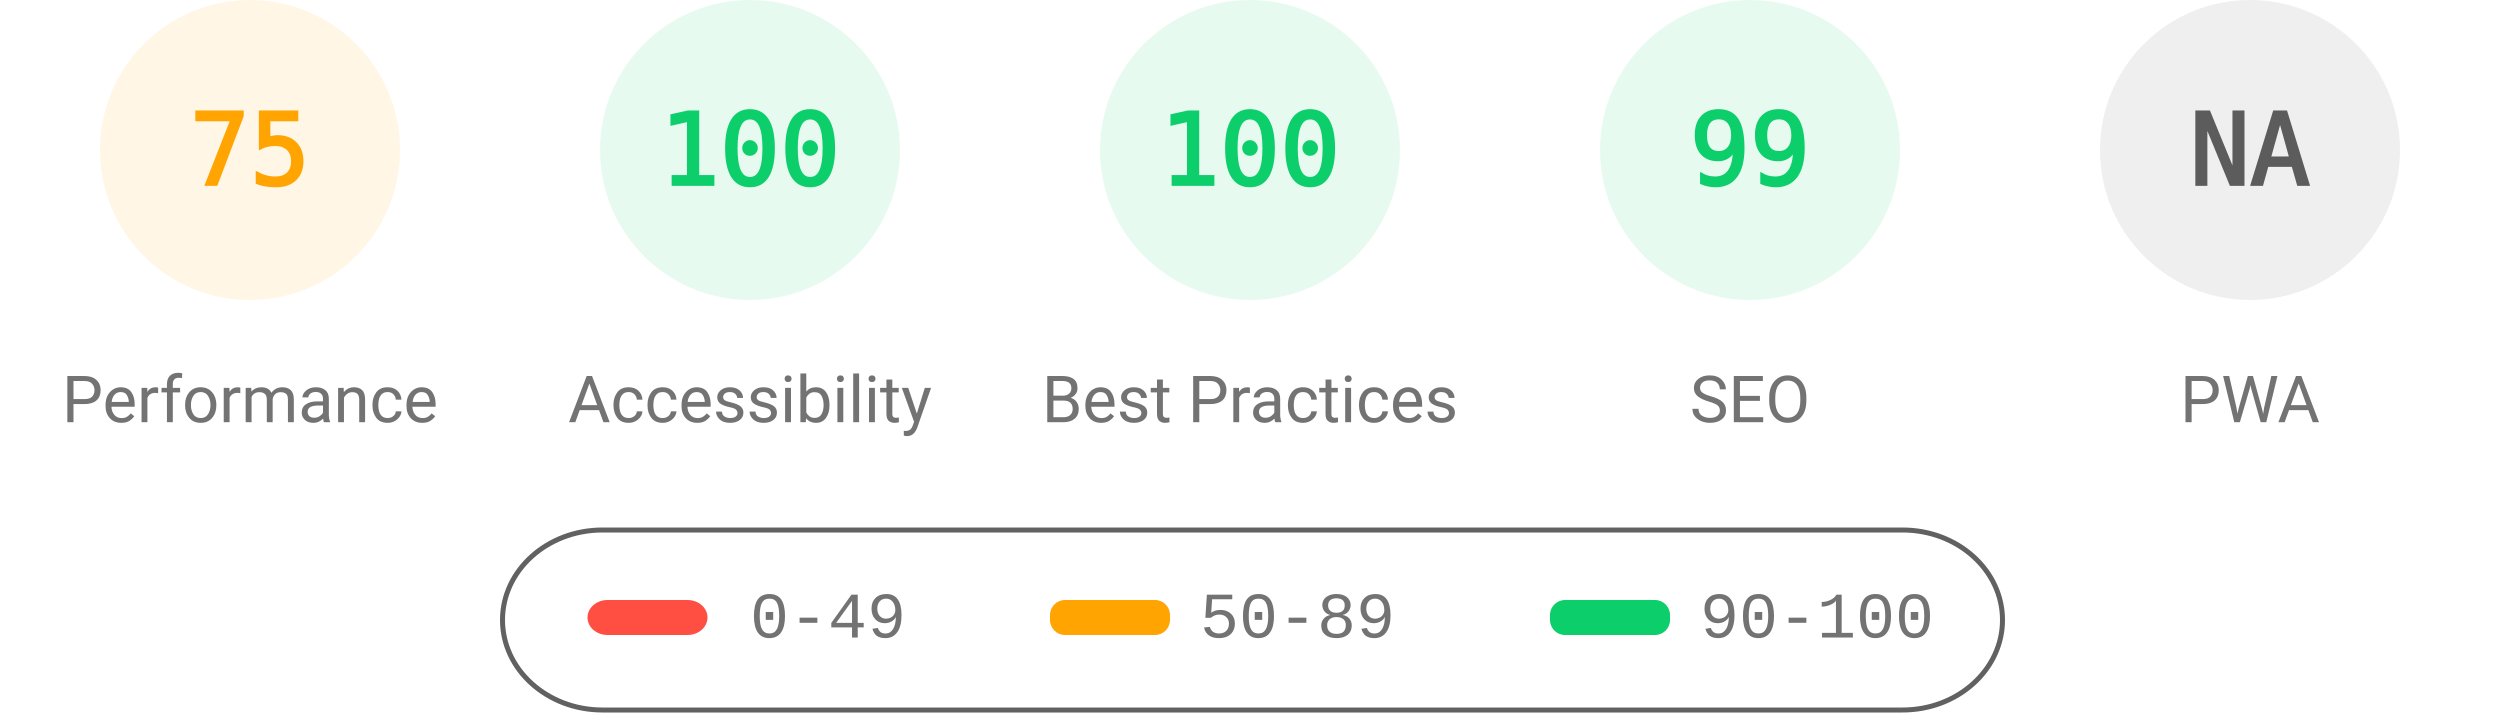
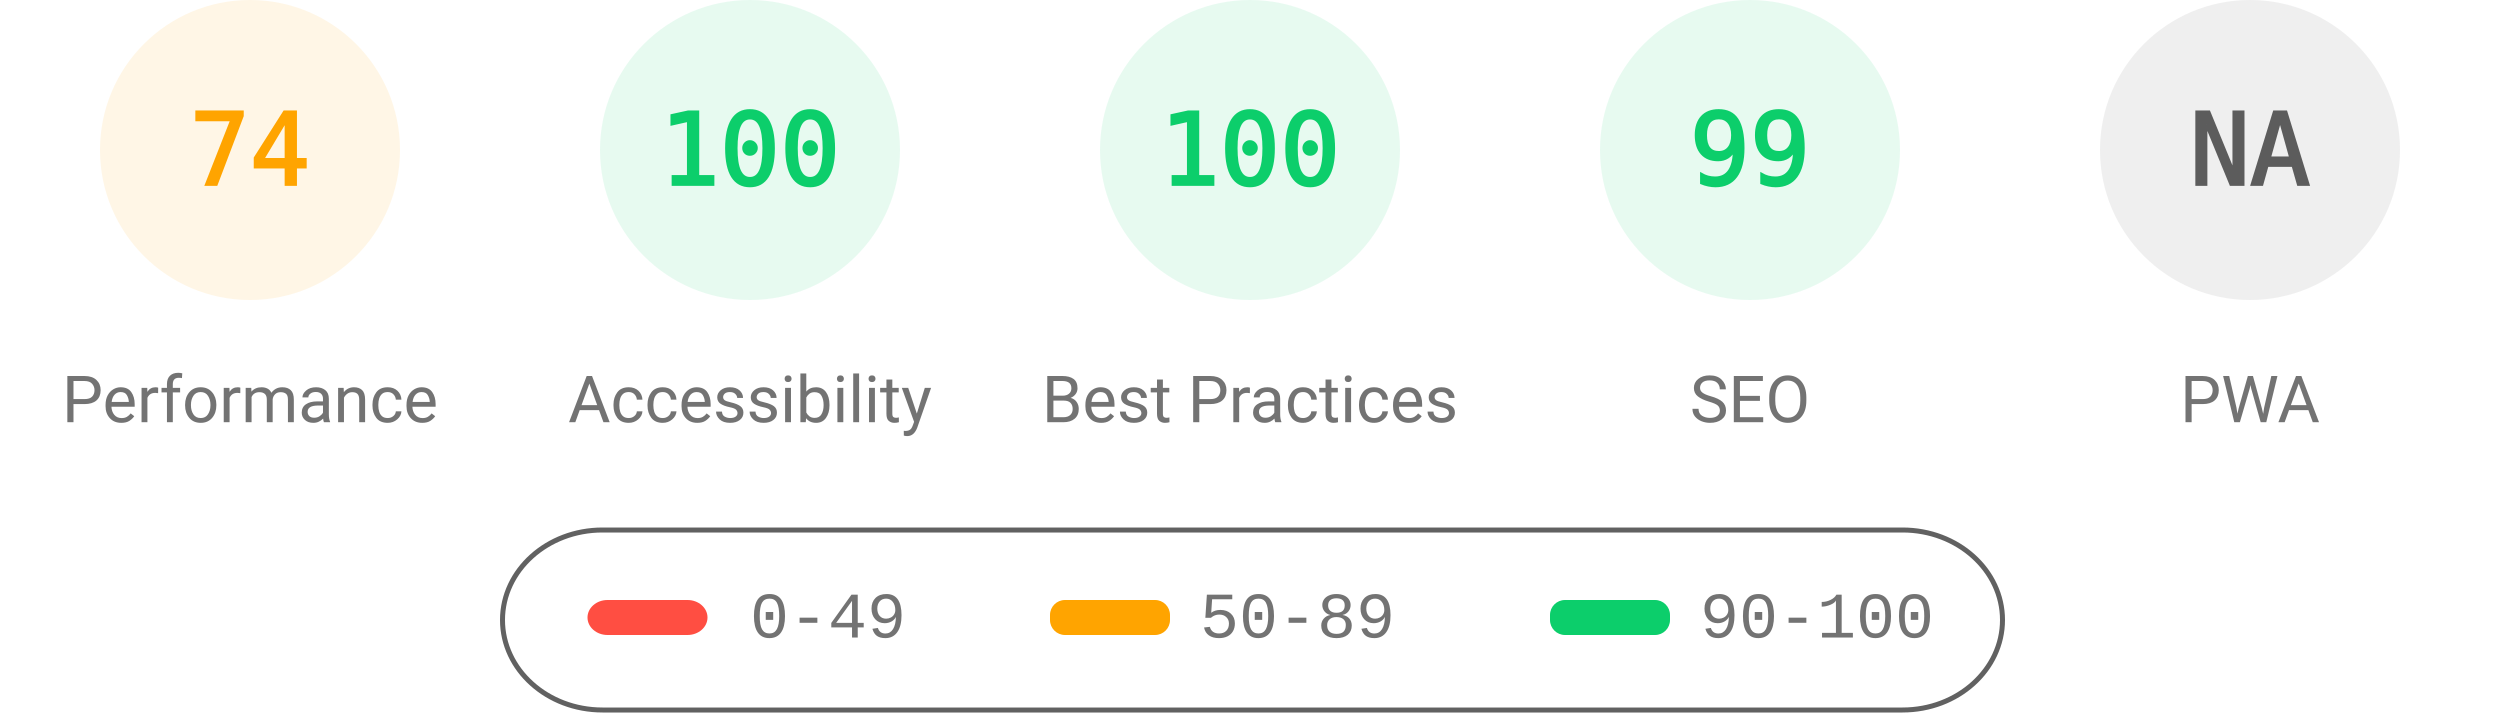
<svg xmlns="http://www.w3.org/2000/svg" fill="none" width="1000" height="285">
  <style>.gauge-base{opacity:.1}.gauge-arc{fill:none;animation-delay:250ms;stroke-linecap:round;transform:rotate(-90deg);transform-origin:100px 60px;animation:load-gauge 1s ease forwards}.guage-text{font-size:40px;font-family:monospace;text-align:center}.guage-red{color:#ff4e42;fill:#ff4e42;stroke:#ff4e42}.guage-orange{color:#ffa400;fill:#ffa400;stroke:#ffa400}.guage-green{color:#0cce6b;fill:#0cce6b;stroke:#0cce6b}.guage-undefined{color:#5c5c5c;fill:#5c5c5c;stroke:#5c5c5c}.guage-title{color:#737373;fill:#737373;stroke:none;font-size:26px;line-height:26px;font-family:Roboto,Halvetica,Arial,sans-serif}@keyframes load-gauge{from{stroke-dasharray:0 352.858}}</style>
  <svg class="guage-div guage-perf guage-orange" viewBox="0 0 200 200" width="200" height="200">
    <circle class="gauge-base" r="56" cx="100" cy="60" stroke-width="8" />
-     <circle class="gauge-arc guage-arc-1" r="56" cx="100" cy="60" stroke-width="8" style="stroke-dasharray:263.893,351.858" />
-     <text class="guage-text" x="100" y="60" alignment-baseline="central" dominant-baseline="central" text-anchor="middle">75</text>
+     <circle class="gauge-arc guage-arc-1" r="56" cx="100" cy="60" stroke-width="8" style="stroke-dasharray:260.375,351.858" />
+     <text class="guage-text" x="100" y="60" alignment-baseline="central" dominant-baseline="central" text-anchor="middle">74</text>
    <text class="guage-title" x="100" y="160" alignment-baseline="central" dominant-baseline="central" text-anchor="middle">Performance</text>
  </svg>
  <svg class="guage-div guage-acc guage-green" viewBox="0 0 200 200" width="200" height="200" x="200">
    <circle class="gauge-base" r="56" cx="100" cy="60" stroke-width="8" />
    <circle class="gauge-arc guage-arc-2" r="56" cx="100" cy="60" stroke-width="8" style="stroke-dasharray:351.858,351.858" />
    <text class="guage-text" x="100" y="60" alignment-baseline="central" dominant-baseline="central" text-anchor="middle">100</text>
    <text class="guage-title" x="100" y="160" alignment-baseline="central" dominant-baseline="central" text-anchor="middle">Accessibility</text>
  </svg>
  <svg class="guage-div guage-best guage-green" viewBox="0 0 200 200" width="200" height="200" x="400">
    <circle class="gauge-base" r="56" cx="100" cy="60" stroke-width="8" />
    <circle class="gauge-arc guage-arc-3" r="56" cx="100" cy="60" stroke-width="8" style="stroke-dasharray:351.858,351.858" />
    <text class="guage-text" x="100" y="60" alignment-baseline="central" dominant-baseline="central" text-anchor="middle">100</text>
    <text class="guage-title" x="100" y="160" alignment-baseline="central" dominant-baseline="central" text-anchor="middle">Best Practices</text>
  </svg>
  <svg class="guage-div guage-seo guage-green" viewBox="0 0 200 200" width="200" height="200" x="600">
    <circle class="gauge-base" r="56" cx="100" cy="60" stroke-width="8" />
    <circle class="gauge-arc guage-arc-4" r="56" cx="100" cy="60" stroke-width="8" style="stroke-dasharray:348.339,351.858" />
    <text class="guage-text" x="100" y="60" alignment-baseline="central" dominant-baseline="central" text-anchor="middle">99</text>
    <text class="guage-title" x="100" y="160" alignment-baseline="central" dominant-baseline="central" text-anchor="middle">SEO</text>
  </svg>
  <svg class="guage-div guage-pwa guage-undefined" viewBox="0 0 200 200" width="200" height="200" x="800">
    <circle class="gauge-base" r="56" cx="100" cy="60" stroke-width="8" />
    <circle class="gauge-arc guage-arc-4" r="56" cx="100" cy="60" stroke-width="8" style="stroke-dasharray:351.858,351.858" />
    <text class="guage-text" x="100" y="60" alignment-baseline="central" dominant-baseline="central" text-anchor="middle">NA</text>
    <text class="guage-title" x="100" y="160" alignment-baseline="central" dominant-baseline="central" text-anchor="middle">PWA</text>
  </svg>
  <svg width="604" height="76" x="200" y="210">
    <path fill="none" id="canvas_background" d="M-1-1h604v80H-1z" />
    <rect fill-opacity="0" stroke="#616161" stroke-width="2" rx="40" id="svg_2" height="72" width="600" y="2" x="1" fill="#000" />
    <rect stroke="#000" rx="8" id="svg_3" height="14" width="48" y="30" x="35" stroke-opacity="null" stroke-width="0" fill="#ff4e42" />
    <rect stroke="#000" rx="6" id="svg_4" height="14" width="48" y="30" x="220" stroke-opacity="null" stroke-width="0" fill="#ffa400" />
    <rect stroke="#000" rx="6" id="svg_5" height="14" width="48" y="30" x="420" stroke-opacity="null" stroke-width="0" fill="#0cce6b" />
    <text xml:space="preserve" text-anchor="start" font-family="'Courier New', Courier, monospace" font-size="26" id="svg_6" y="45" x="100" stroke-opacity="null" stroke-width="0" stroke="#000" fill="#737373">0-49</text>
    <text xml:space="preserve" text-anchor="start" font-family="'Courier New', Courier, monospace" font-size="26" id="svg_7" y="45" x="280" stroke-opacity="null" stroke-width="0" stroke="#000" fill="#737373">50-89</text>
    <text xml:space="preserve" text-anchor="start" font-family="'Courier New', Courier, monospace" font-size="26" id="svg_8" y="45" x="480" stroke-opacity="null" stroke-width="0" stroke="#000" fill="#737373">90-100</text>
  </svg>
</svg>
